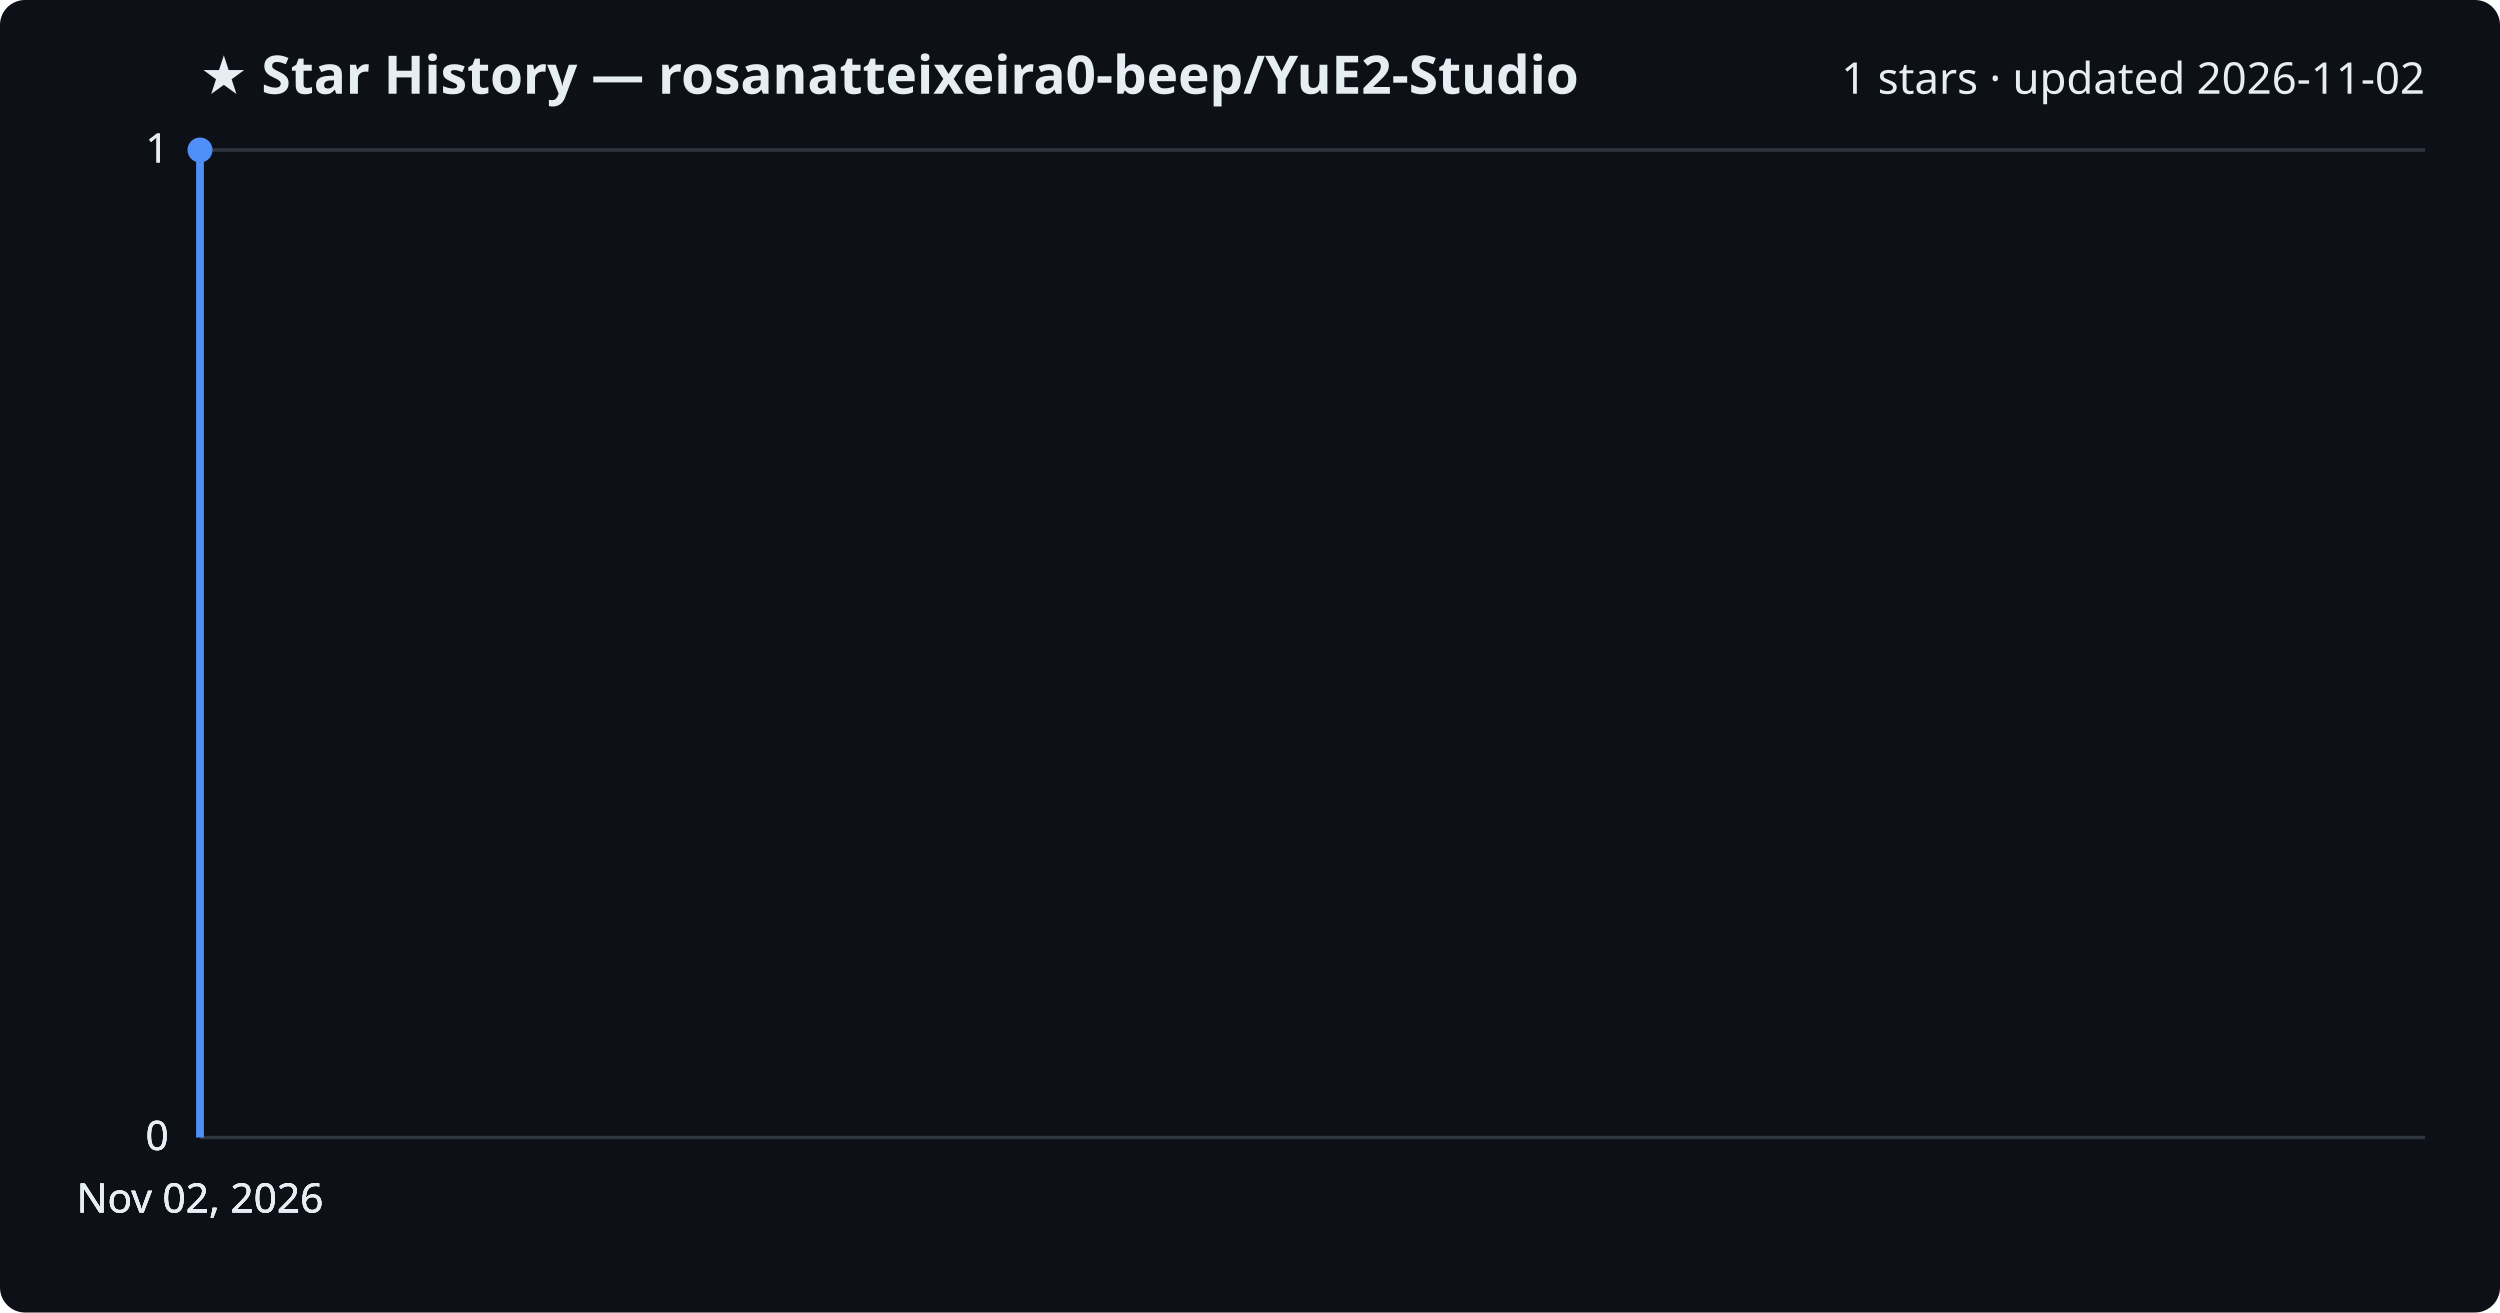
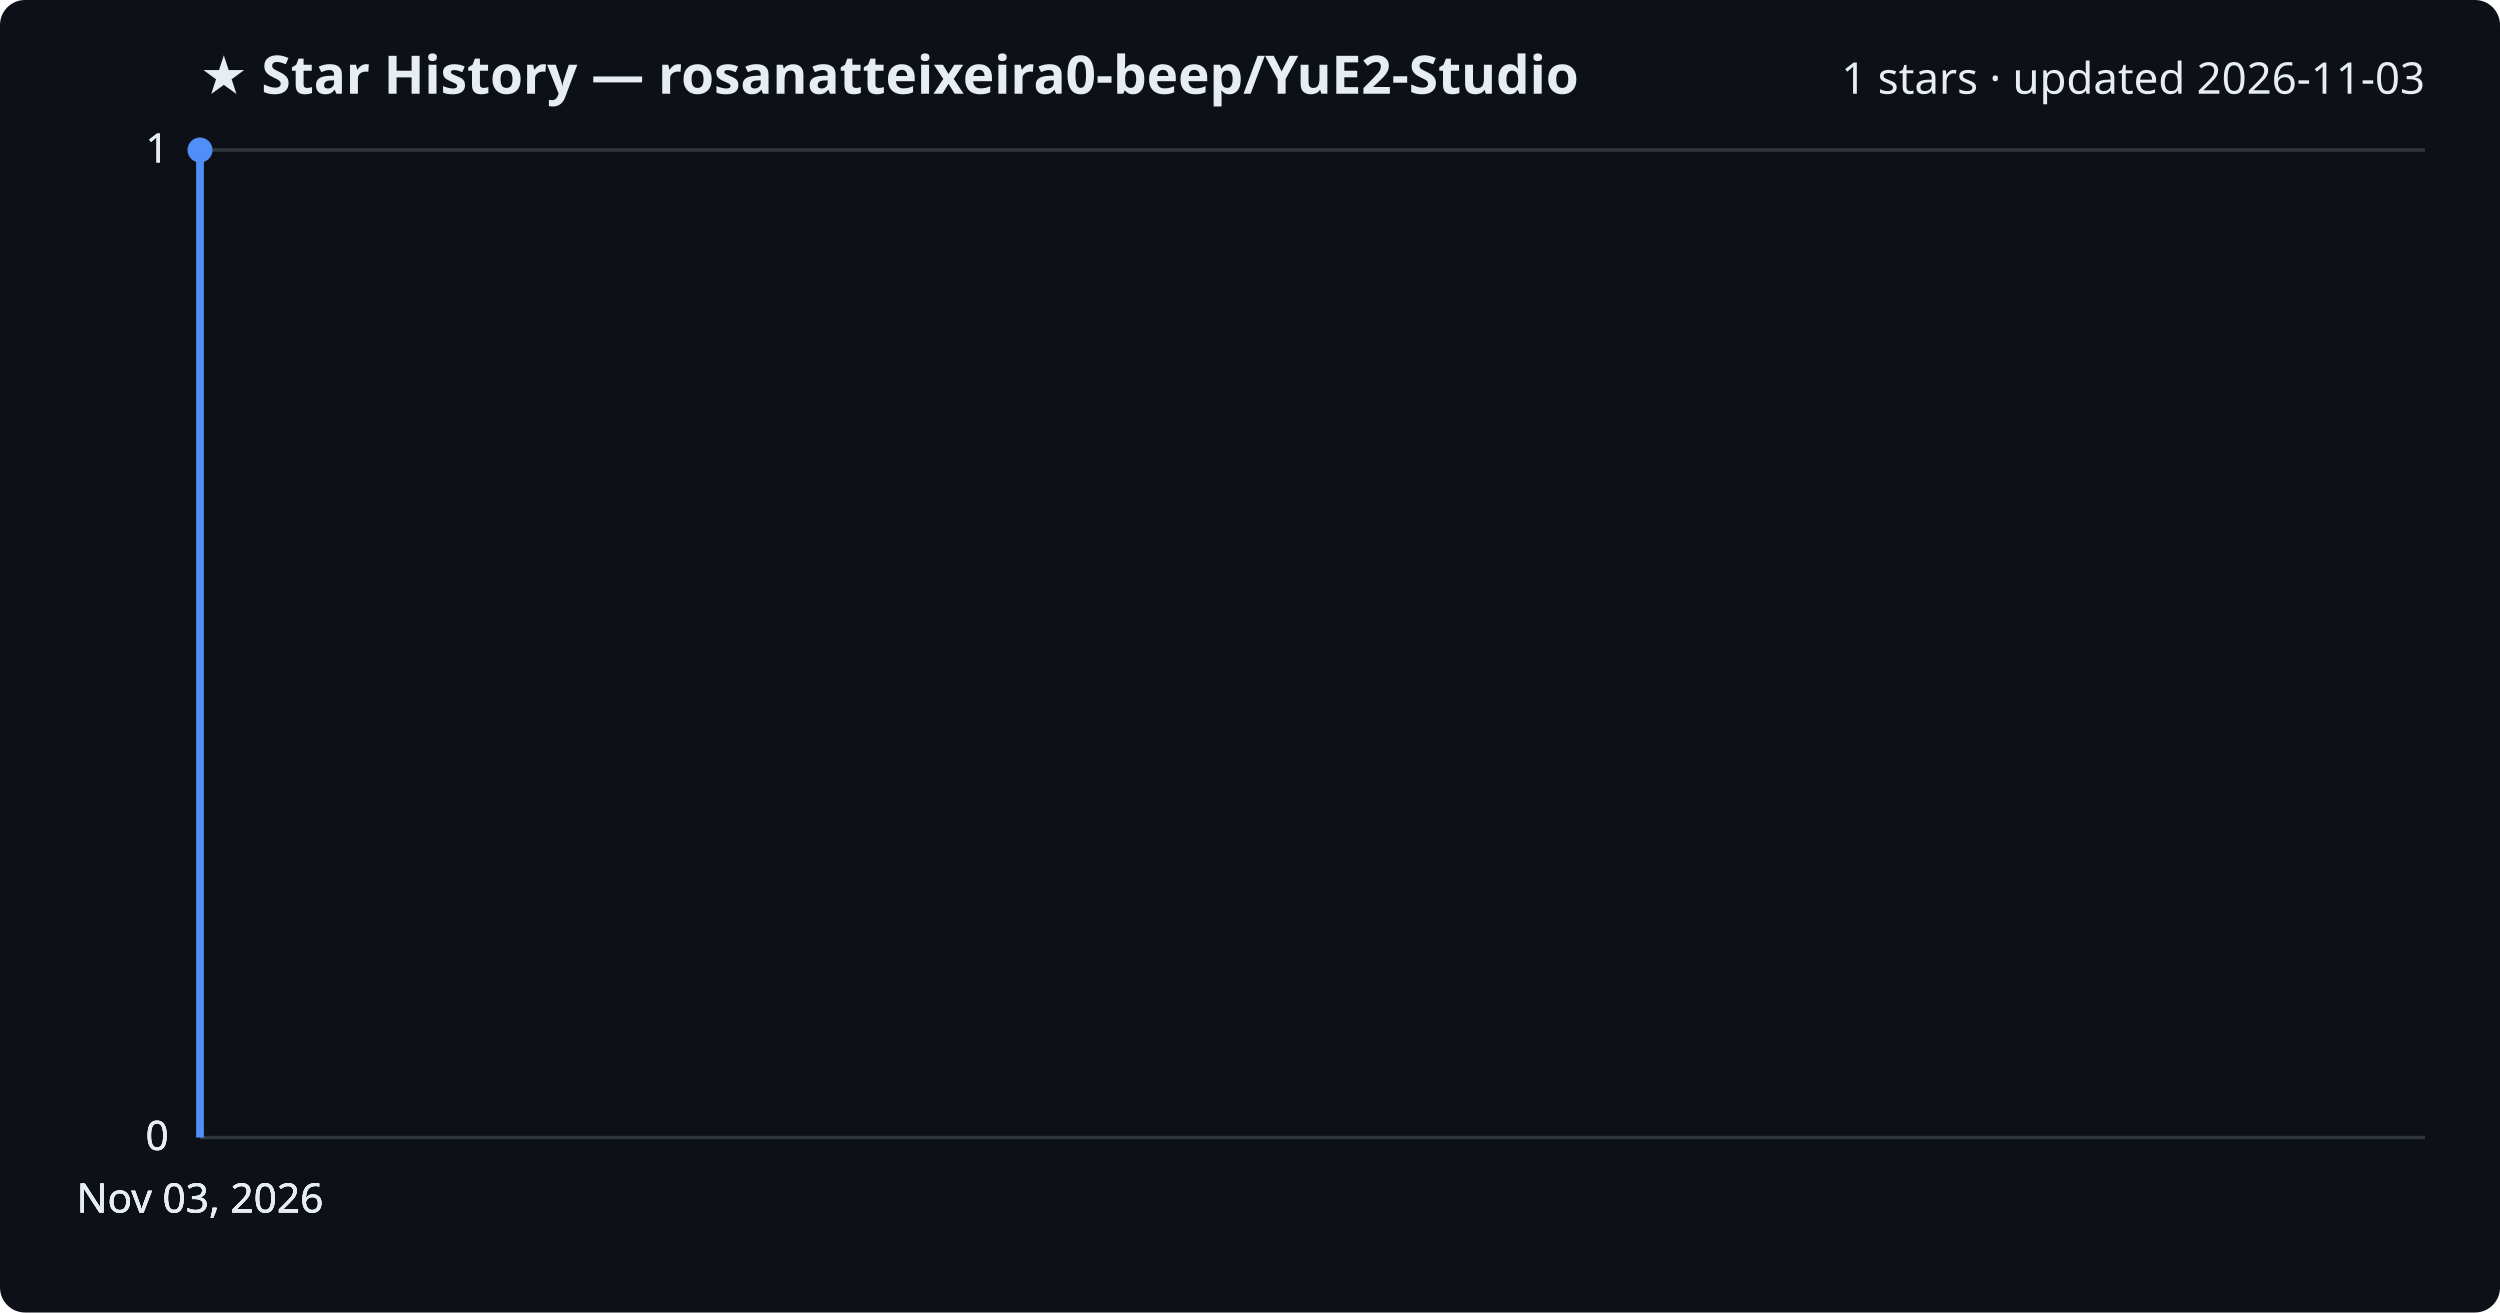
<svg xmlns="http://www.w3.org/2000/svg" viewBox="0 0 800 420" font-family="Segoe UI, sans-serif">
  <rect width="800" height="420" fill="#0d1117" rx="8" />
  <text x="64" y="30" fill="#e6edf3" font-size="17" font-weight="700">★ Star History — rosanatteixeira0-beep/YuE2-Studio</text>
-   <text x="776" y="30" fill="#e6edf3" font-size="14" text-anchor="end">1 stars · updated 2026-11-02</text>
+   <text x="776" y="30" fill="#e6edf3" font-size="14" text-anchor="end">1 stars · updated 2026-11-03</text>
  <line x1="64" y1="364.0" x2="776" y2="364.0" stroke="#30363d" stroke-width="1" />
  <text x="54" y="368.0" fill="#e6edf3" font-size="13" text-anchor="end">0</text>
  <line x1="64" y1="364.0" x2="776" y2="364.0" stroke="#30363d" stroke-width="1" />
  <text x="54" y="368.0" fill="#e6edf3" font-size="13" text-anchor="end">0</text>
  <line x1="64" y1="364.0" x2="776" y2="364.0" stroke="#30363d" stroke-width="1" />
  <text x="54" y="368.0" fill="#e6edf3" font-size="13" text-anchor="end">0</text>
  <line x1="64" y1="48.0" x2="776" y2="48.0" stroke="#30363d" stroke-width="1" />
  <text x="54" y="52.0" fill="#e6edf3" font-size="13" text-anchor="end">1</text>
  <line x1="64" y1="48.0" x2="776" y2="48.0" stroke="#30363d" stroke-width="1" />
  <text x="54" y="52.0" fill="#e6edf3" font-size="13" text-anchor="end">1</text>
  <path d="M64.0,364.0 L64.0,48.0 L64.0,48.0" fill="none" stroke="#4f8ff7" stroke-width="2.5" stroke-linejoin="round" />
  <circle cx="64.0" cy="48.0" r="4" fill="#4f8ff7" />
-   <text x="64.0" y="388" fill="#e6edf3" font-size="13" text-anchor="middle">Nov 02, 2026</text>
-   <text x="64.0" y="388" fill="#e6edf3" font-size="13" text-anchor="middle">Nov 02, 2026</text>
-   <text x="64.0" y="388" fill="#e6edf3" font-size="13" text-anchor="middle">Nov 02, 2026</text>
-   <text x="64.0" y="388" fill="#e6edf3" font-size="13" text-anchor="middle">Nov 02, 2026</text>
+   <text x="64.0" y="388" fill="#e6edf3" font-size="13" text-anchor="middle">Nov 03, 2026</text>
+   <text x="64.0" y="388" fill="#e6edf3" font-size="13" text-anchor="middle">Nov 03, 2026</text>
+   <text x="64.0" y="388" fill="#e6edf3" font-size="13" text-anchor="middle">Nov 03, 2026</text>
+   <text x="64.0" y="388" fill="#e6edf3" font-size="13" text-anchor="middle">Nov 03, 2026</text>
</svg>
